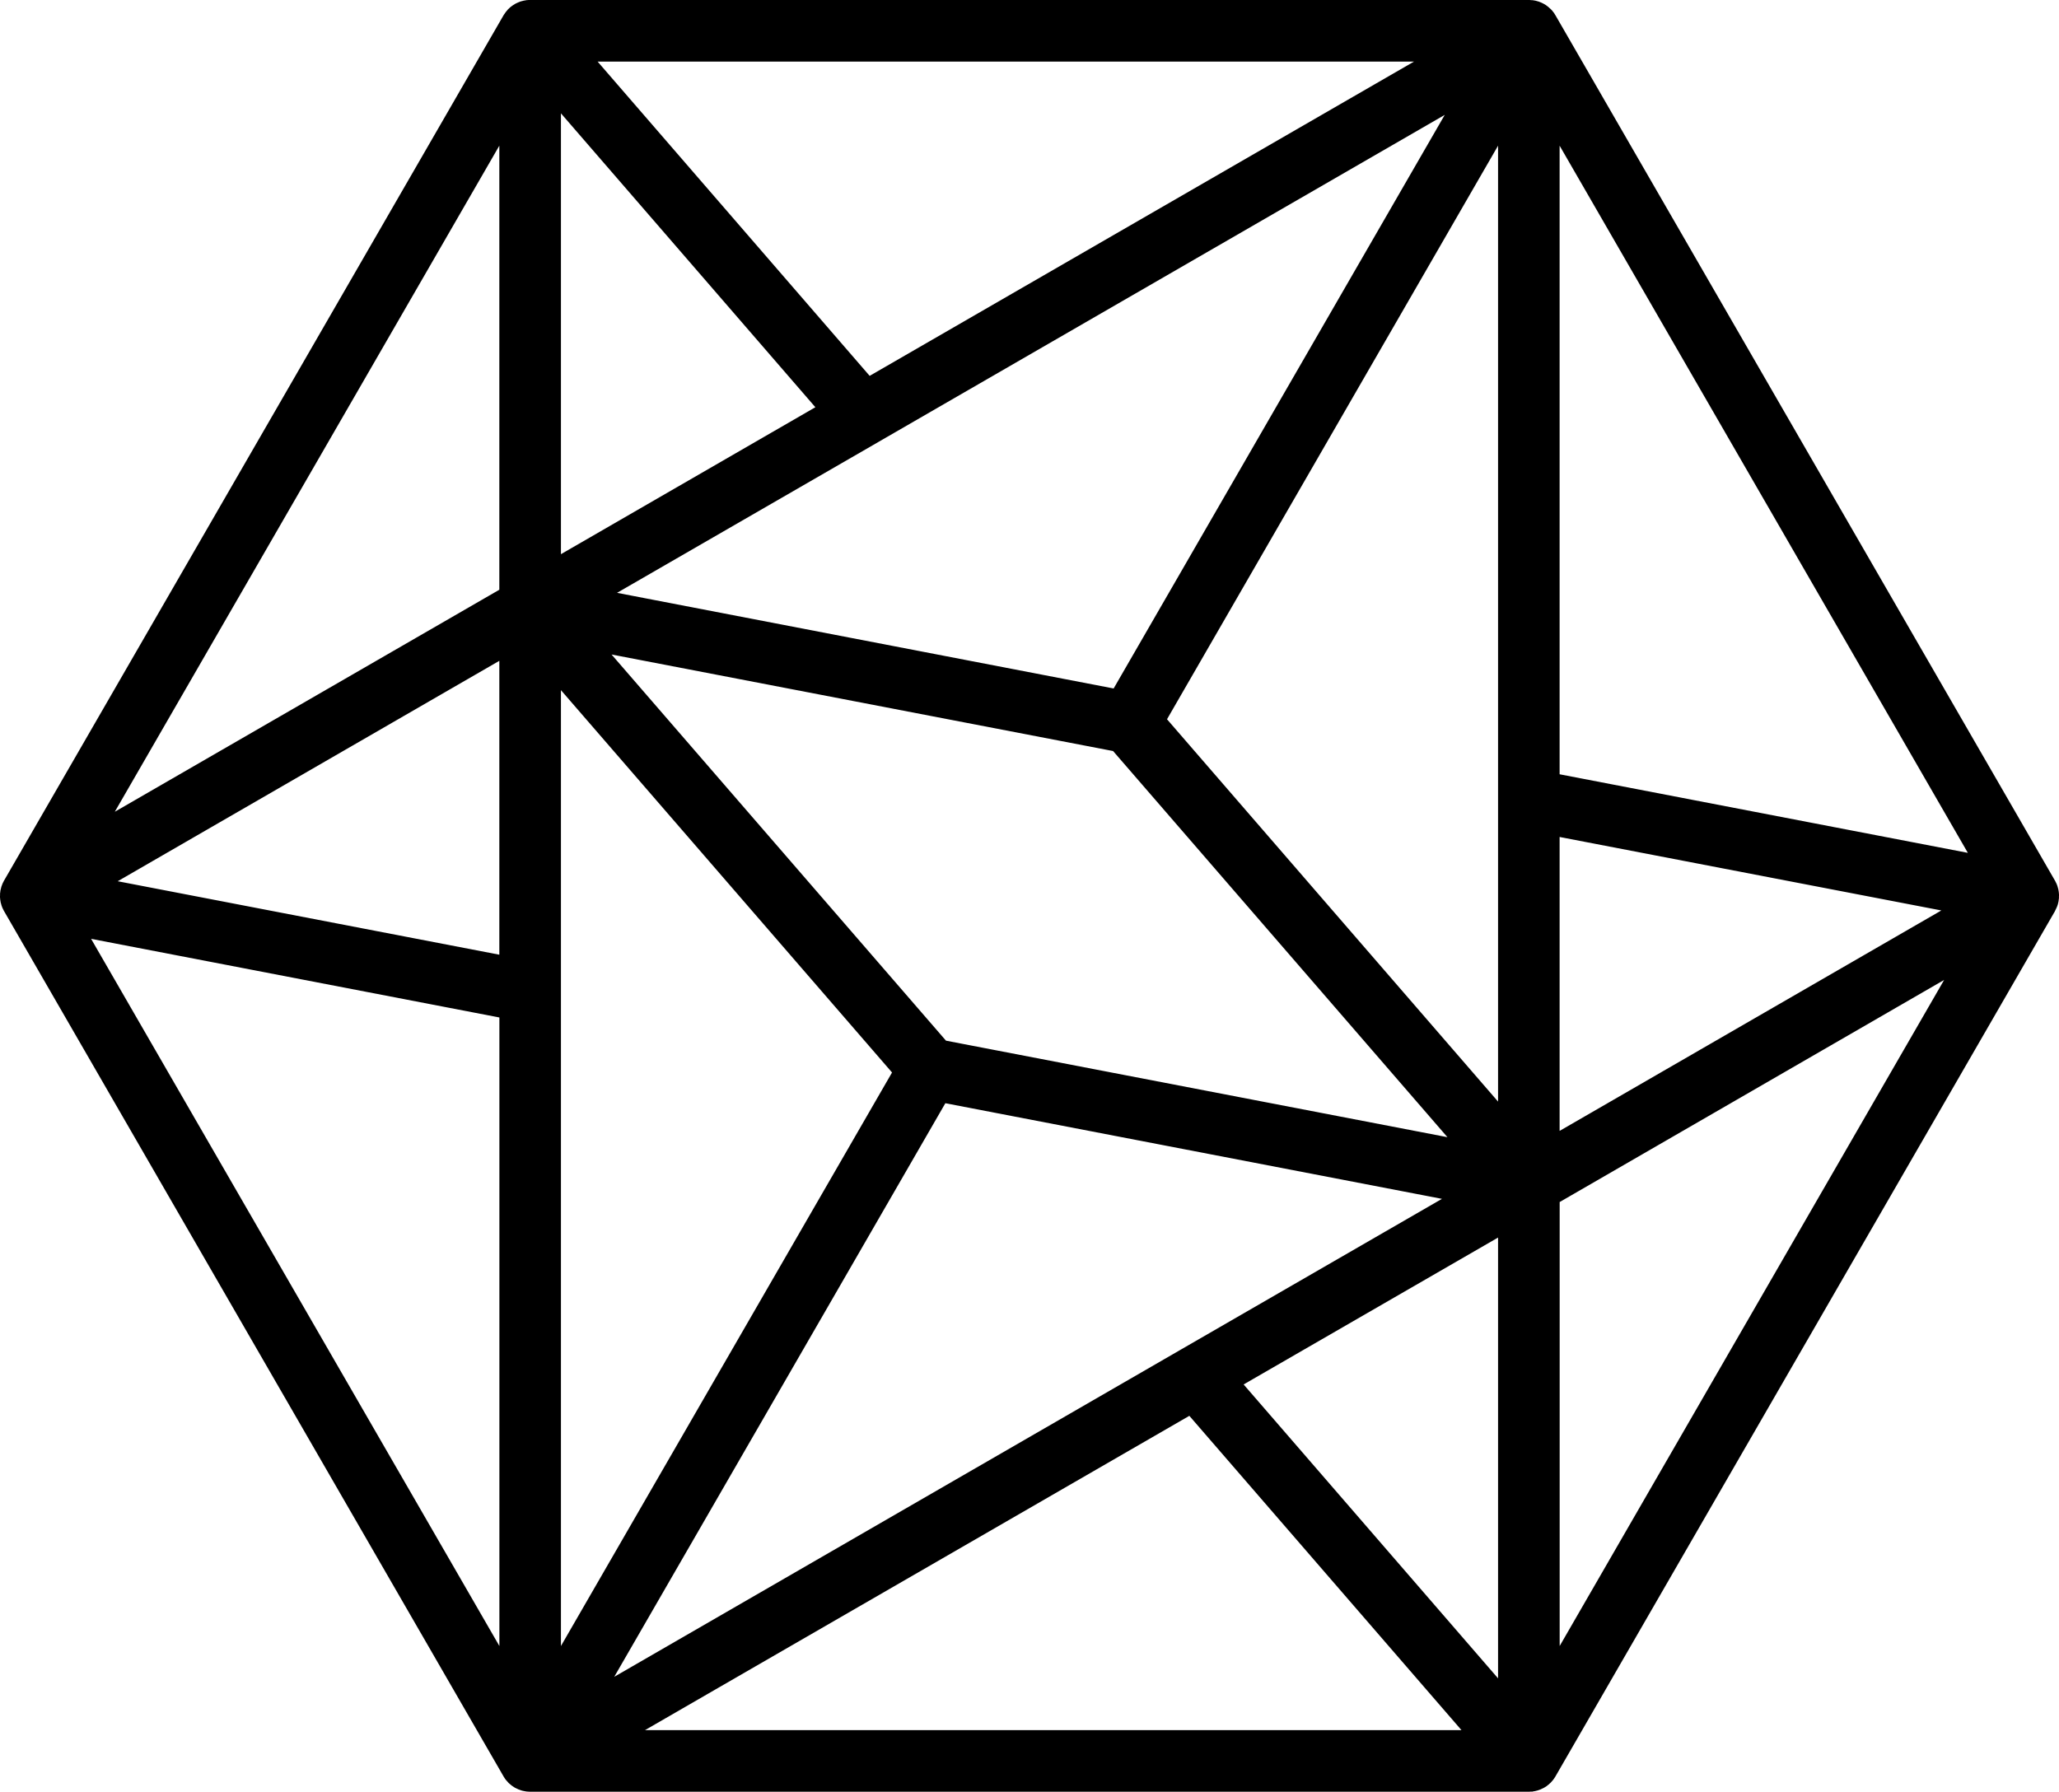
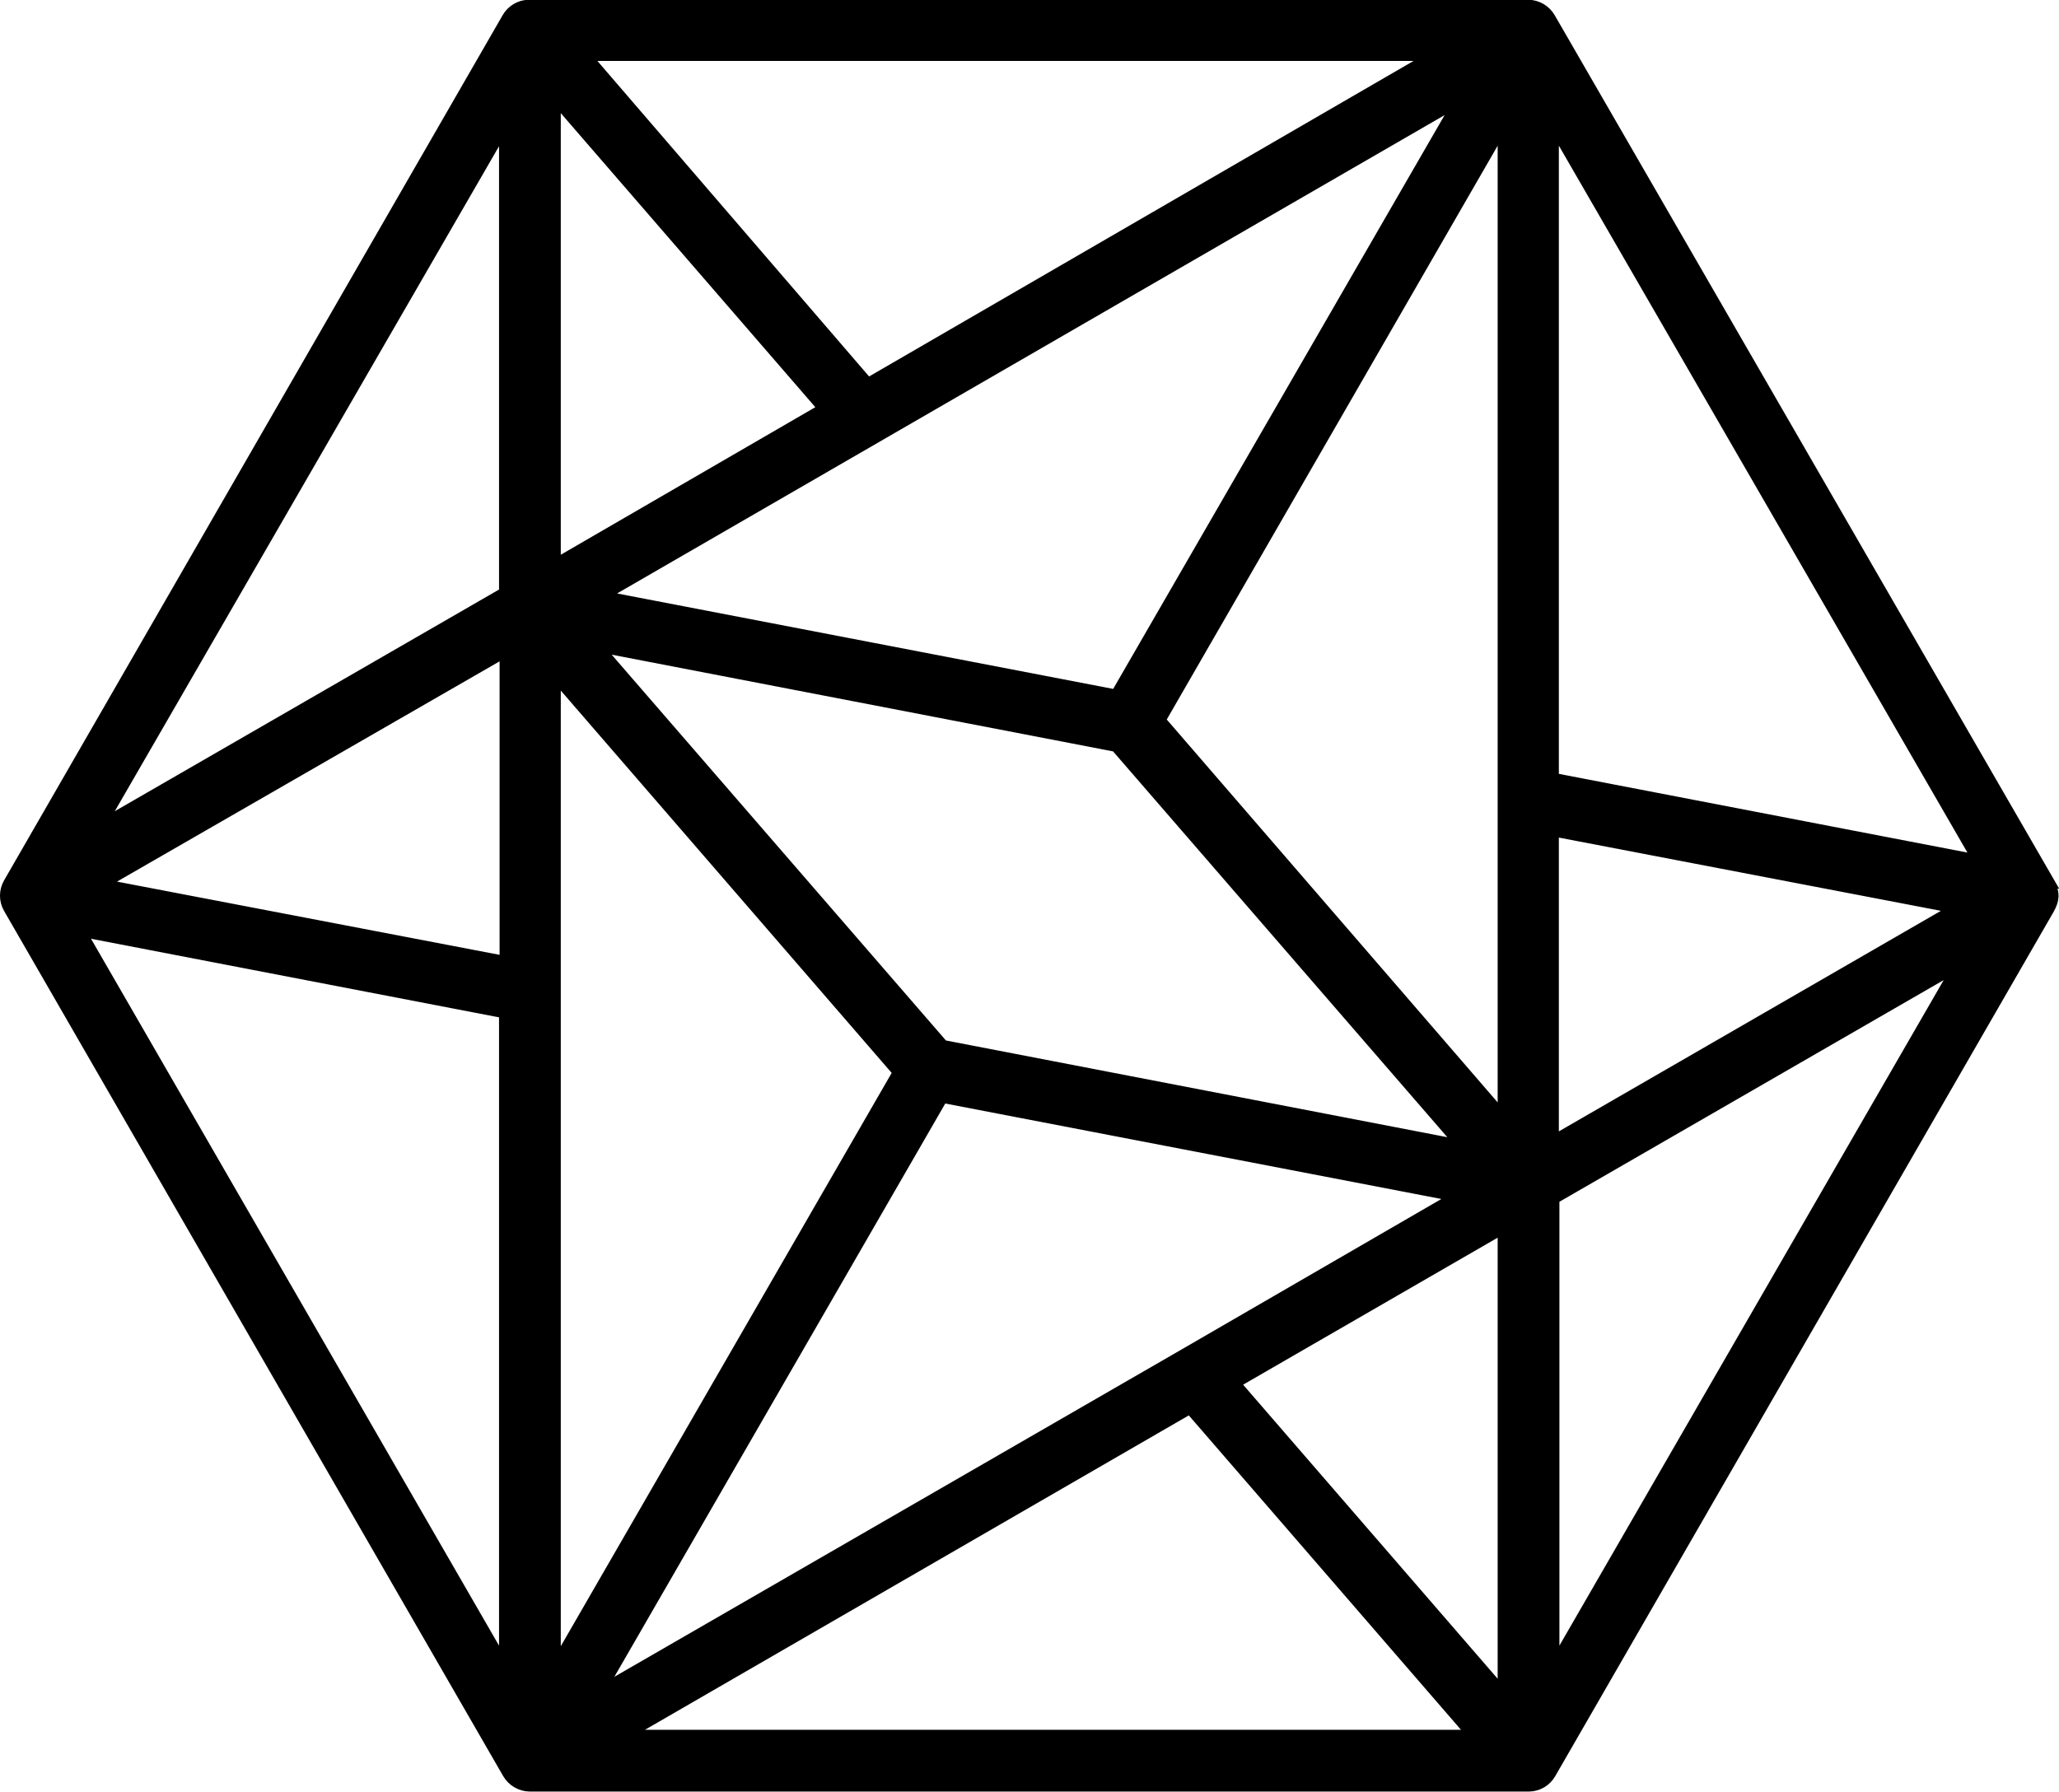
- <svg xmlns="http://www.w3.org/2000/svg" viewBox="0 0 37 28.811" width="31.158" height="27.116">
-   <path d="m27.927 19.85 7.282-4.207-7.282 12.617zm-6.533 3.772 5.087 5.876H11.218Zm-12.32-7.115V28.26L1.441 15.038l7.631 1.47zm0-7.546L1.79 13.167 9.073.55v8.411Zm6.532-3.773L10.52-.688h15.263zm12.32 7.115V.55l7.632 13.222-7.631-1.469zm0 6.5v-5.577l7.242 1.394-7.241 4.182zm-.906 1.57v8.363l-4.827-5.576zM16.937 18.02l9.257 1.783-4.924 2.843-.002.001-.003.002-10.5 6.064zM9.98 16.132V10.44l6.172 7.128L9.98 28.26zm-.907-6.124v5.576l-7.24-1.394zm.907-1.57V.074l4.827 5.576zm10.083 2.352-9.257-1.783 4.93-2.846.003-.002L26.235.097zm6.957 1.888v5.693l-6.171-7.128L27.02.55zm-10.075 4.42-6.22-7.183 9.33 1.796 6.22 7.184-9.33-1.796zm19.952-2.647.002-.01v-.014a.45.45 0 0 0 0-.02l.001-.01v-.015a.44.44 0 0 0-.002-.017l-.001-.013-.002-.014a.687.687 0 0 0-.003-.016l-.002-.014-.004-.013a.512.512 0 0 0-.004-.015l-.004-.015-.004-.012a.547.547 0 0 0-.006-.016l-.006-.014a.256.256 0 0 0-.013-.026.35.35 0 0 0-.007-.014l-.003-.005-8.973-15.546c0-.002-.002-.003-.003-.004a.569.569 0 0 0-.018-.03l-.007-.008-.01-.014-.01-.012-.008-.01-.011-.01a.46.46 0 0 0-.01-.01l-.012-.01-.01-.01a.396.396 0 0 0-.012-.01l-.013-.01-.009-.007a.473.473 0 0 0-.014-.01l-.015-.009-.004-.002-.004-.002-.016-.009-.015-.007-.01-.005-.016-.006a.384.384 0 0 0-.014-.006l-.012-.004-.015-.004a.639.639 0 0 0-.014-.004l-.015-.004-.013-.002a.494.494 0 0 0-.015-.003l-.017-.002h-.011a.415.415 0 0 0-.035-.003H9.506l-.019.002h-.01l-.016.003a.517.517 0 0 0-.017.003l-.012.002-.015.004a.416.416 0 0 0-.015.004l-.013.003-.014.005a.447.447 0 0 0-.014.006l-.013.005-.013.006a.427.427 0 0 0-.015.007l-.012.006-.01.007a.556.556 0 0 0-.017.01l-.011.007-.009.006a.484.484 0 0 0-.016.013l-.011.008-.004.004-.004.003a.459.459 0 0 0-.025.024l-.008.01a.37.37 0 0 0-.046.06.45.45 0 0 0-.01.014l-.003.005L.161 14.178l-.003.005a.539.539 0 0 0-.015.03l-.006.012a.431.431 0 0 0-.028.09v.004l-.002.005-.002.014a.426.426 0 0 0-.002.02l-.002.011v.033l-.001.012v.013l.002.018.001.013.002.014.003.016.002.014.004.013.004.015.004.015.004.011.006.017.006.014.005.01.008.016.007.014.003.005 8.973 15.546.002.004a.43.43 0 0 0 .021.032l.01.014.005.006a.44.44 0 0 0 .03.033l.005.006.008.008.018.015.014.012.01.008a.448.448 0 0 0 .01.007l.023.015.01.006.005.004a.402.402 0 0 0 .047.022l.003.001.005.002c.014.006.028.01.043.015l.016.004a.492.492 0 0 0 .036.007l.018.003.044.003h17.959l.04-.002h.01l.012-.003a.435.435 0 0 0 .021-.003l.017-.004.012-.003.012-.003.018-.006a.452.452 0 0 0 .022-.008l.006-.002a.436.436 0 0 0 .033-.016l.015-.007.005-.003.017-.01.016-.01.01-.008.01-.009.014-.01.004-.004.01-.01.003-.002.01-.009.006-.006.014-.016.015-.017.004-.005.01-.014a.494.494 0 0 0 .022-.033l.002-.004 8.969-15.538.004-.008c.002-.002.002-.005.004-.006a.45.45 0 0 0 .02-.044c.003-.006.006-.01.008-.017l.003-.009a.492.492 0 0 0 .006-.017l.004-.013.002-.01a.365.365 0 0 0 .005-.02l.001-.005v-.006l.003-.013a.432.432 0 0 0 .002-.02z" style="stroke:#000;stroke-width:.2" />
+ <svg xmlns="http://www.w3.org/2000/svg" width="31.17" height="27.12" viewBox="0 0 37.01 28.81">
+   <path stroke="#000" stroke-width=".2" d="m27.93 19.85 7.28-4.2-7.28 12.61zm-6.54 3.77 5.09 5.88H11.22zM9.07 16.51v11.75L1.44 15.04l7.63 1.47zm0-7.55-7.28 4.2L9.07.56v8.41ZM15.6 5.2 10.52-.7h15.26zm12.32 7.11V.55l7.64 13.22-7.63-1.47zm0 6.5v-5.57l7.25 1.39-7.24 4.18zm-.9 1.57v8.37l-4.83-5.58zm-10.08-2.35 9.25 1.78-4.92 2.85-10.5 6.06zm-6.96-1.89v-5.69l6.17 7.13-6.17 10.69zm-.9-6.12v5.57L1.82 14.2zm.9-1.57V.07l4.83 5.58Zm10.08 2.35-9.25-1.78 4.93-2.85L26.24.1zm6.96 1.89v5.7l-6.17-7.14L27.02.55zM16.95 17.1l-6.22-7.18 9.33 1.8 6.22 7.18-9.33-1.8zm19.89-2.92L27.86-1.37a.46.46 0 0 0-.38-.23H9.5a.45.45 0 0 0-.38.23L.16 14.18a.45.45 0 0 0 0 .45l8.97 15.55a.46.46 0 0 0 .39.23h17.96a.45.45 0 0 0 .39-.23l8.96-15.54c.08-.15.11-.27 0-.46z" />
</svg>
